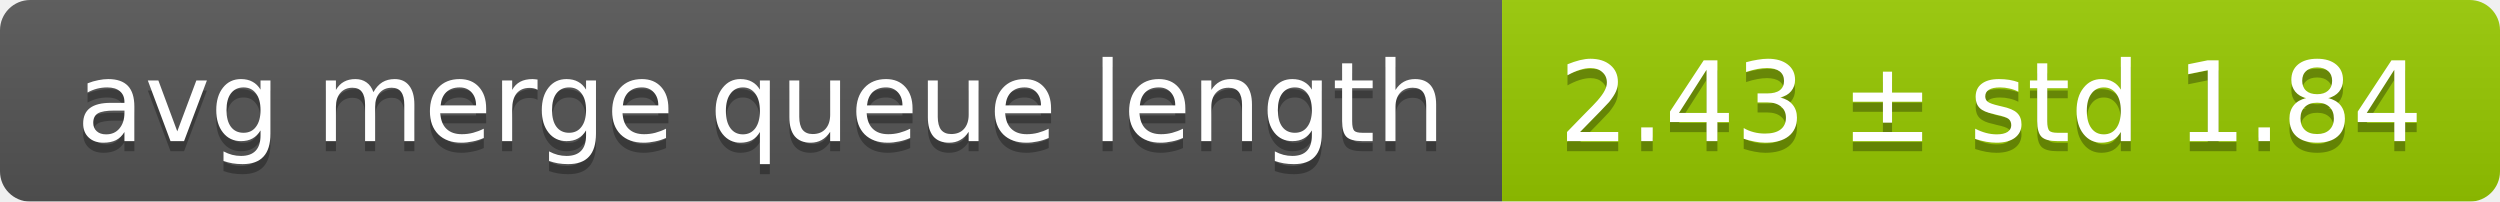
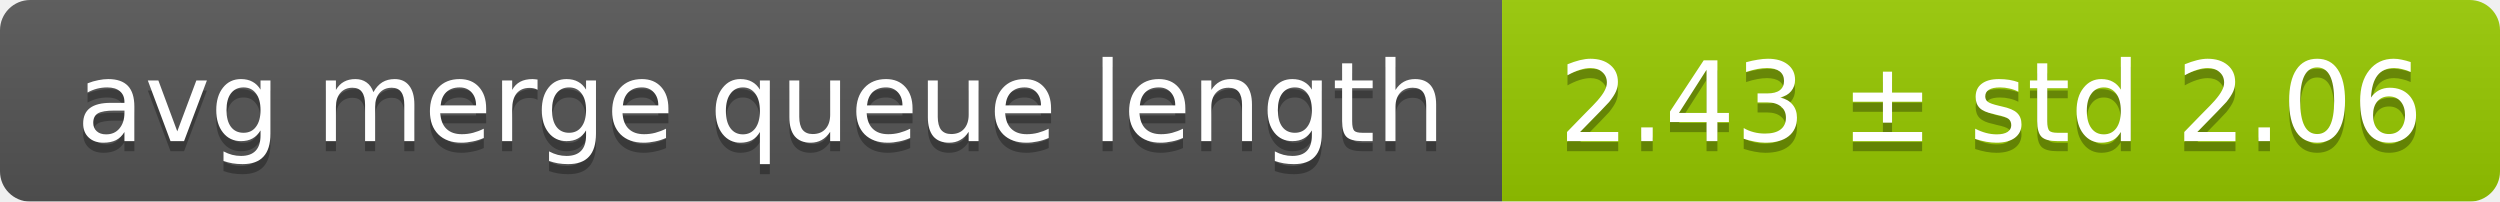
<svg xmlns="http://www.w3.org/2000/svg" width="248" height="20">
  <linearGradient id="smooth" x2="0" y2="100%">
    <stop offset="0" stop-color="#bbb" stop-opacity=".1" />
    <stop offset="1" stop-opacity=".1" />
  </linearGradient>
  <mask id="round">
    <rect width="248" height="20" rx="3" fill="#fff" />
  </mask>
  <g mask="url(#round)">
    <rect width="149" height="20" fill="#555" />
    <rect x="149" width="99" height="20" fill="#97ca00" />
    <rect width="248" height="20" fill="url(#smooth)" />
  </g>
  <g fill="#fff" text-anchor="middle" font-family="DejaVu Sans,Verdana,Geneva,sans-serif" font-size="11">
    <text x="75.5" y="15" fill="#010101" fill-opacity=".3">avg merge queue length</text>
    <text x="75.5" y="14">avg merge queue length</text>
-     <text x="197.5" y="15" fill="#010101" fill-opacity=".3">2.43 ± std 1.84</text>
-     <text x="197.5" y="14">2.43 ± std 1.84</text>
+     <text x="197.5" y="15" fill="#010101" fill-opacity=".3">2.43 ± std 2.06</text>
+     <text x="197.5" y="14">2.43 ± std 2.06</text>
  </g>
</svg>
